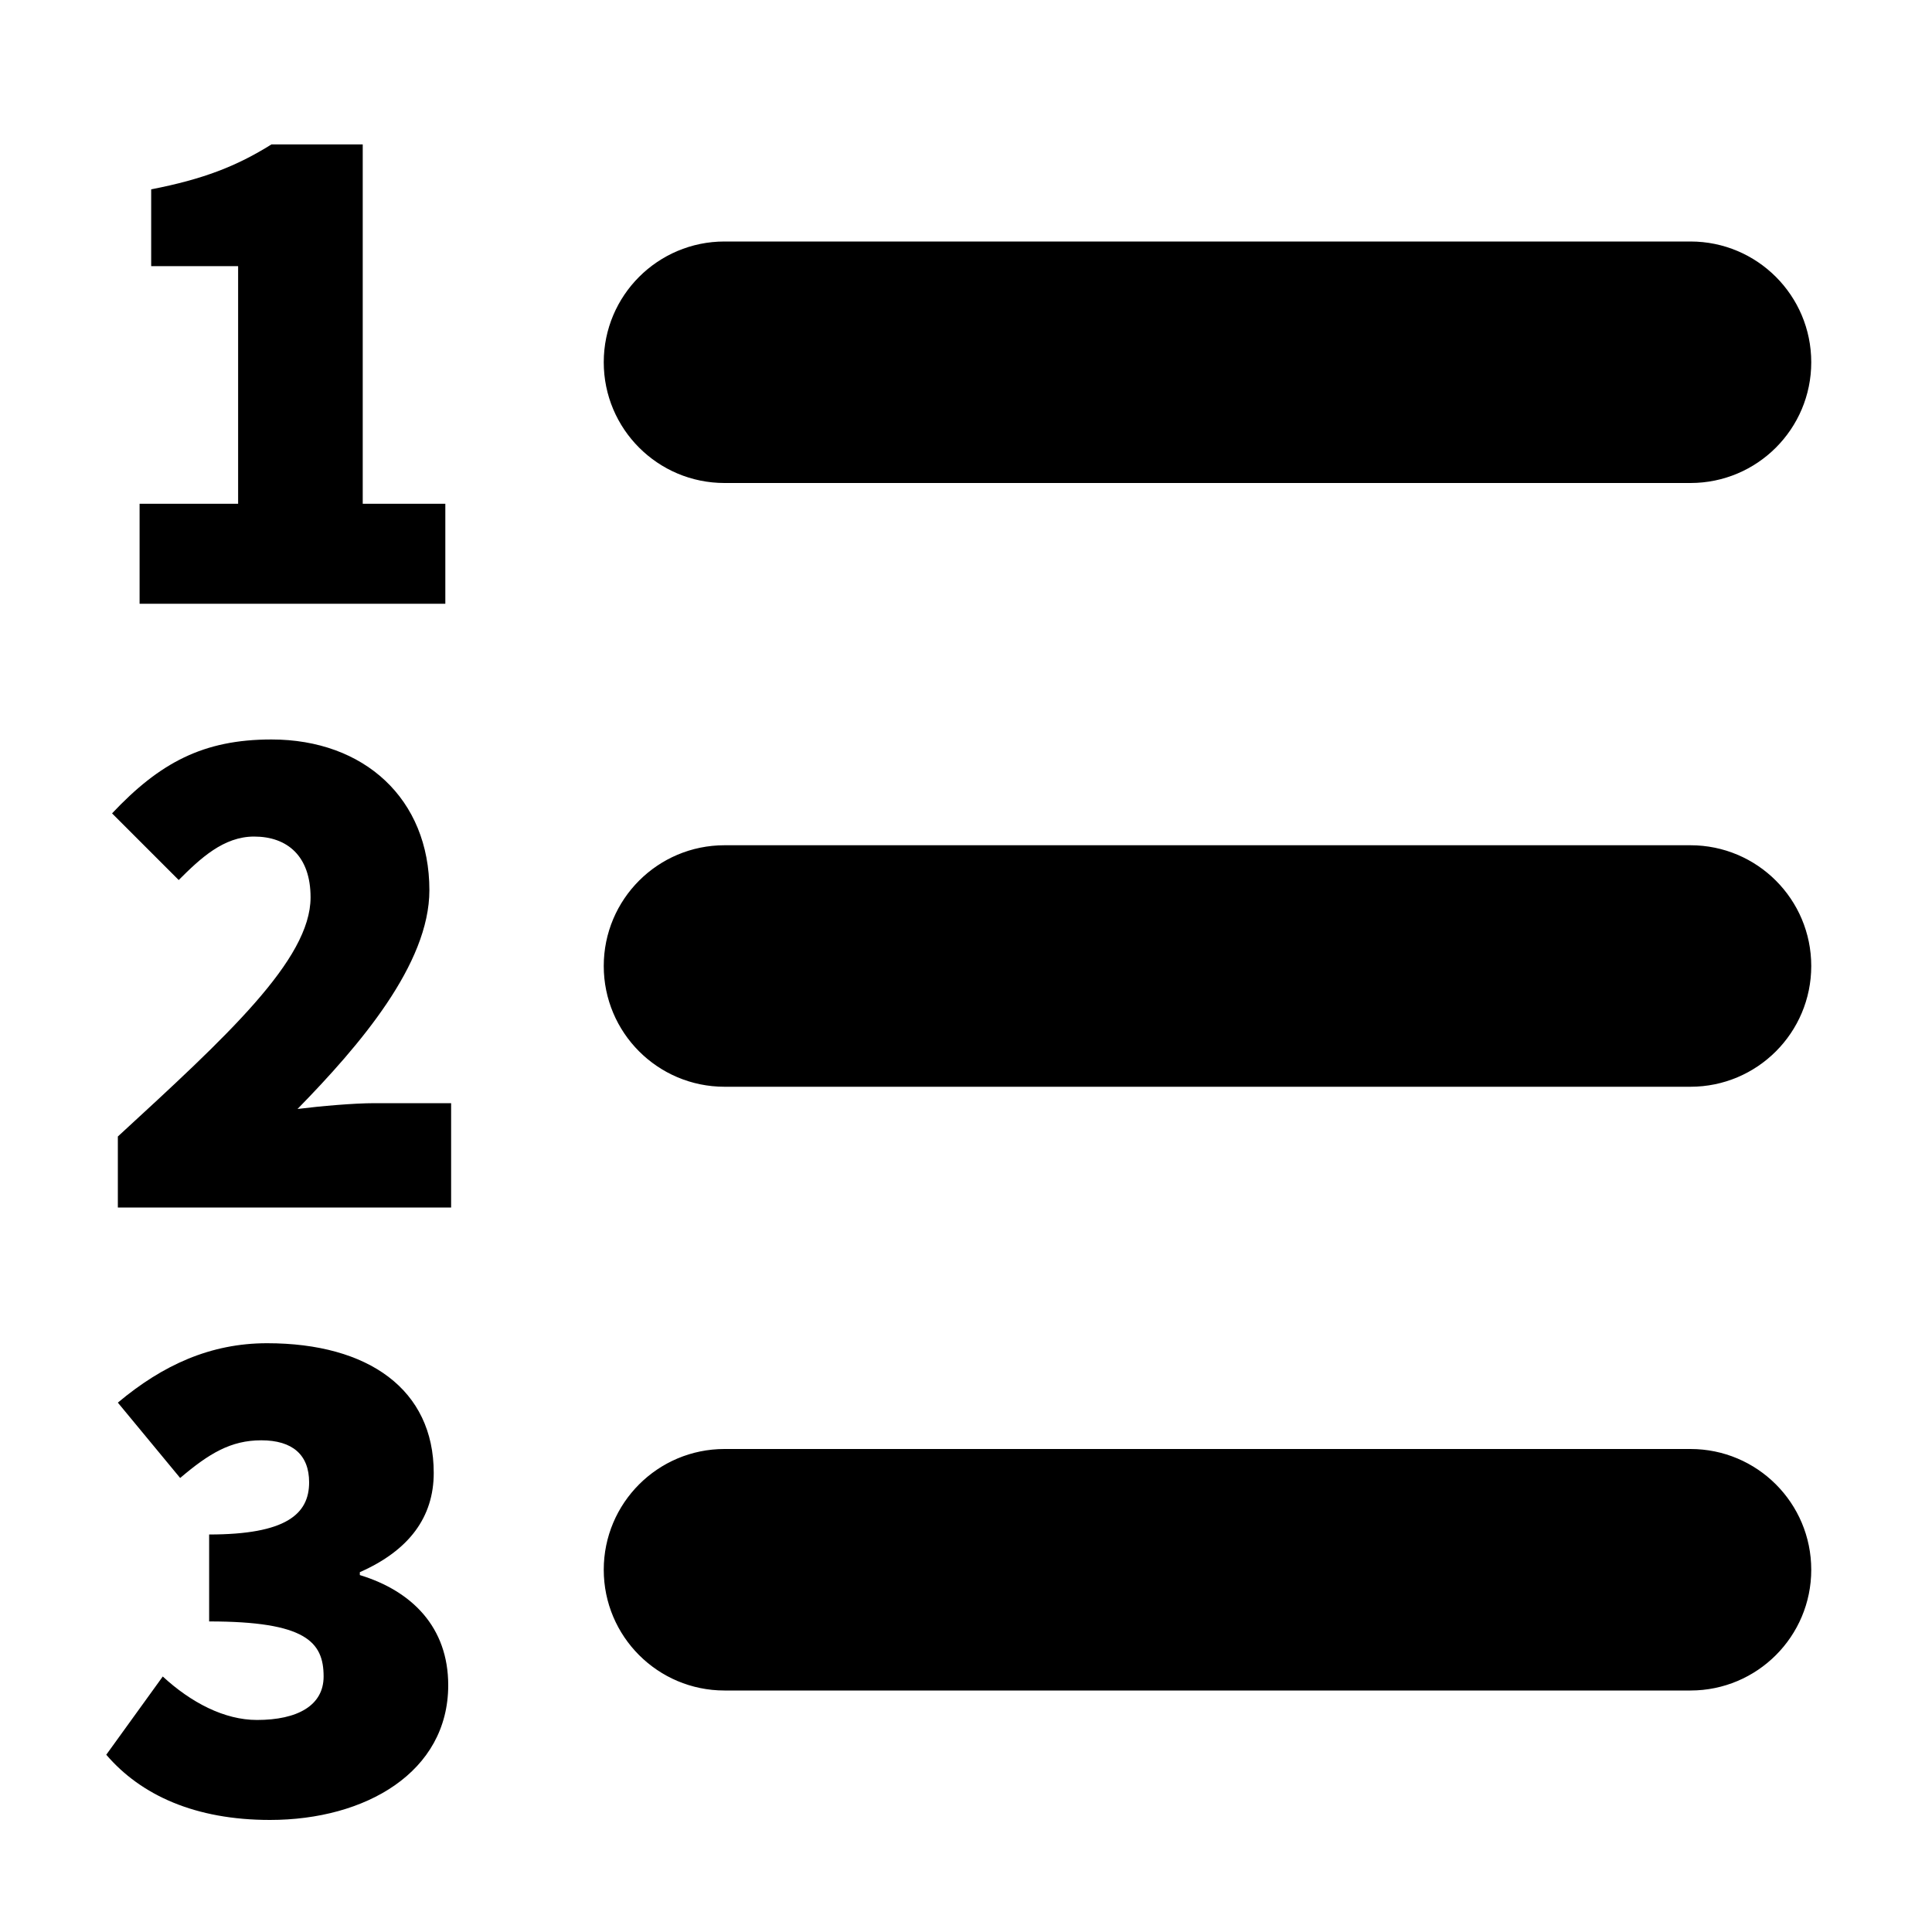
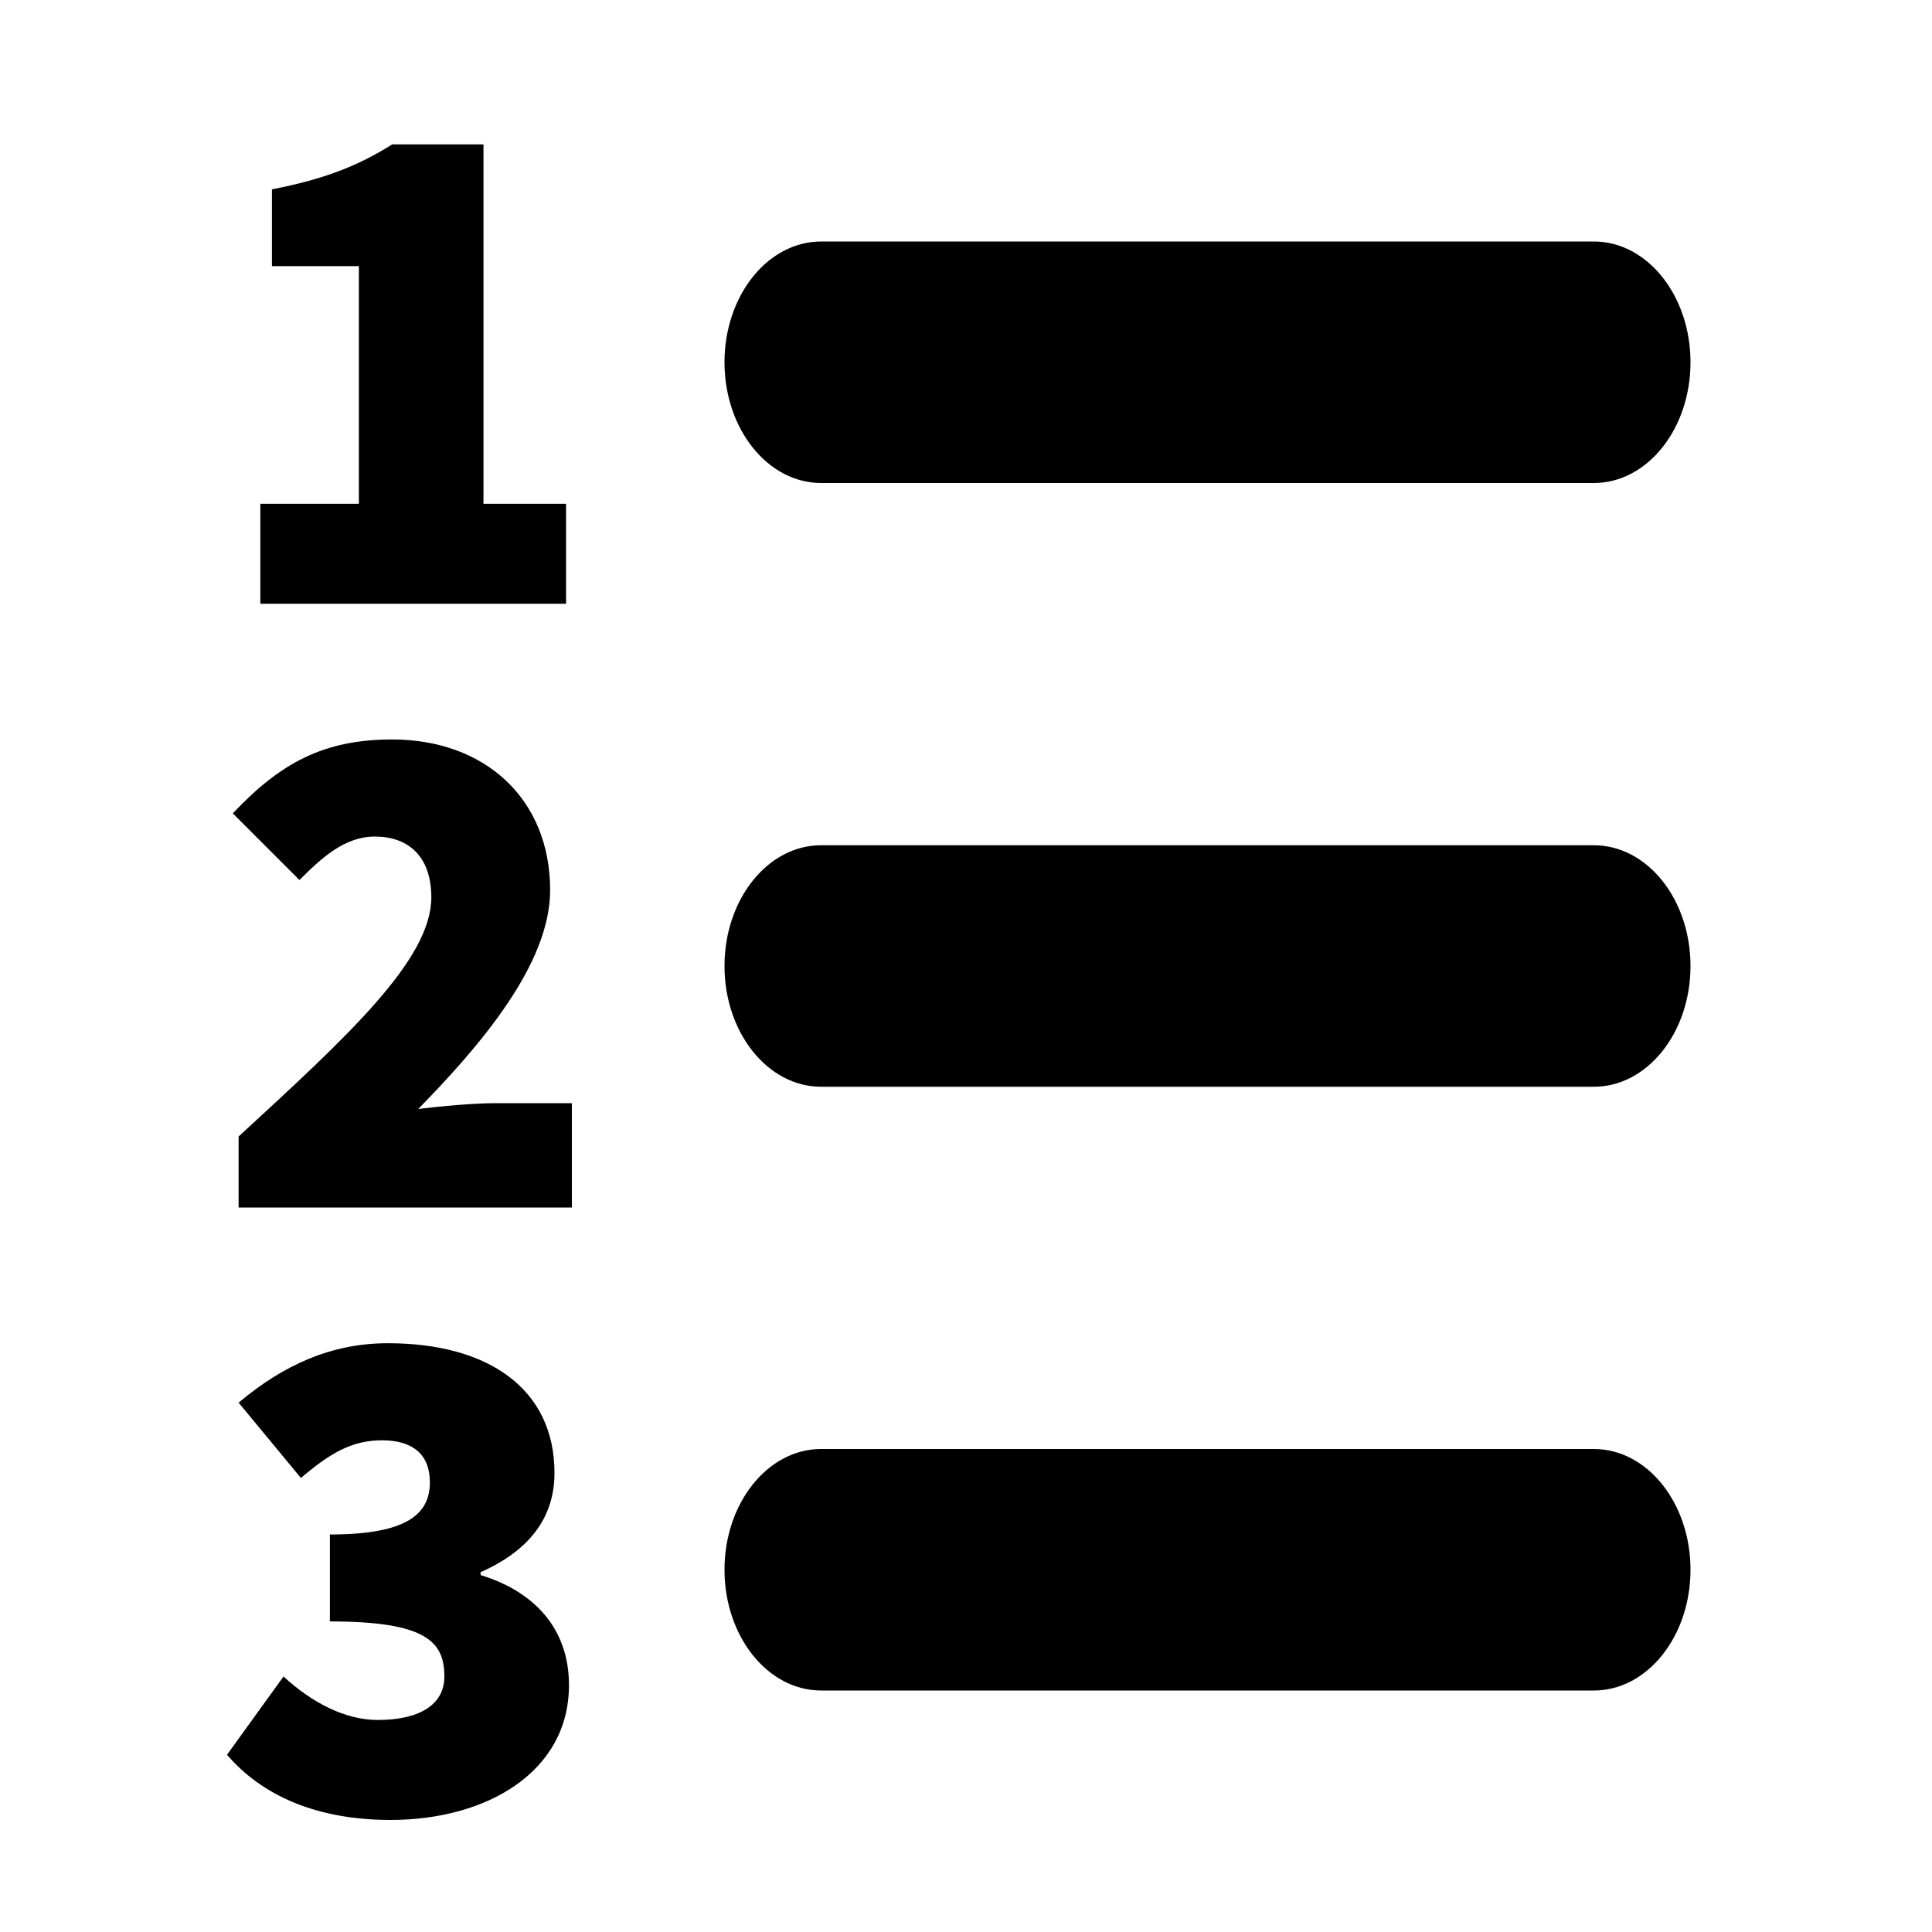
- <svg xmlns="http://www.w3.org/2000/svg" width="16" height="16" viewBox="0 0 16 16">
-   <path d="M6 2h8a1 1 0 0 1 0 2H6a1 1 0 1 1 0-2zm0 5h8a1 1 0 0 1 0 2H6a1 1 0 1 1 0-2zm0 5h8a1 1 0 0 1 0 2H6a1 1 0 0 1 0-2zM1.156 5v-.828h.816V2.204h-.72v-.636c.432-.084.708-.192.996-.372h.756v2.976h.684V5H1.156zm-.18 5v-.588c.9-.828 1.596-1.464 1.596-1.98 0-.342-.192-.504-.468-.504-.252 0-.444.18-.624.36l-.552-.552c.396-.42.756-.612 1.32-.612.768 0 1.308.492 1.308 1.248 0 .612-.576 1.284-1.092 1.812.192-.024.468-.048.636-.048h.636V10H.976zm1.26 5.072c-.618 0-1.068-.204-1.356-.54l.468-.648c.234.216.51.36.78.36.336 0 .552-.12.552-.36 0-.288-.15-.456-.948-.456v-.72c.636 0 .828-.168.828-.432 0-.228-.138-.348-.396-.348-.252 0-.432.108-.672.312l-.516-.624c.372-.312.768-.492 1.236-.492.84 0 1.38.384 1.38 1.074 0 .366-.204.642-.612.822v.024c.432.132.732.432.732.912 0 .72-.684 1.116-1.476 1.116z" fill="#000" fill-rule="evenodd" />
+ <svg xmlns="http://www.w3.org/2000/svg" xmlns:xlink="http://www.w3.org/1999/xlink" width="16" height="16" viewBox="0 0 16 16">
+   <defs>
+     <path d="M6.8 2h6.4c.442 0 .8.448.8 1s-.358 1-.8 1H6.8C6.358 4 6 3.552 6 3s.358-1 .8-1zm0 5h6.4c.442 0 .8.448.8 1s-.358 1-.8 1H6.8C6.358 9 6 8.552 6 8s.358-1 .8-1zm0 5h6.4c.442 0 .8.448.8 1s-.358 1-.8 1H6.8c-.442 0-.8-.448-.8-1s.358-1 .8-1zM2.156 5v-.828h.816V2.204h-.72v-.636c.432-.084.708-.192.996-.372h.756v2.976h.684V5H2.156zm-.18 5v-.588c.9-.828 1.596-1.464 1.596-1.98 0-.342-.192-.504-.468-.504-.252 0-.444.18-.624.36l-.552-.552c.396-.42.756-.612 1.32-.612.768 0 1.308.492 1.308 1.248 0 .612-.576 1.284-1.092 1.812.192-.024.468-.048.636-.048h.636V10h-2.76zm1.26 5.072c-.618 0-1.068-.204-1.356-.54l.468-.648c.234.216.51.36.78.36.336 0 .552-.12.552-.36 0-.288-.15-.456-.948-.456v-.72c.636 0 .828-.168.828-.432 0-.228-.138-.348-.396-.348-.252 0-.432.108-.672.312l-.516-.624c.372-.312.768-.492 1.236-.492.84 0 1.38.384 1.38 1.074 0 .366-.204.642-.612.822v.024c.432.132.732.432.732.912 0 .72-.684 1.116-1.476 1.116z" id="a" />
+   </defs>
+   <use xlink:href="#a" fill-rule="evenodd" />
</svg>
